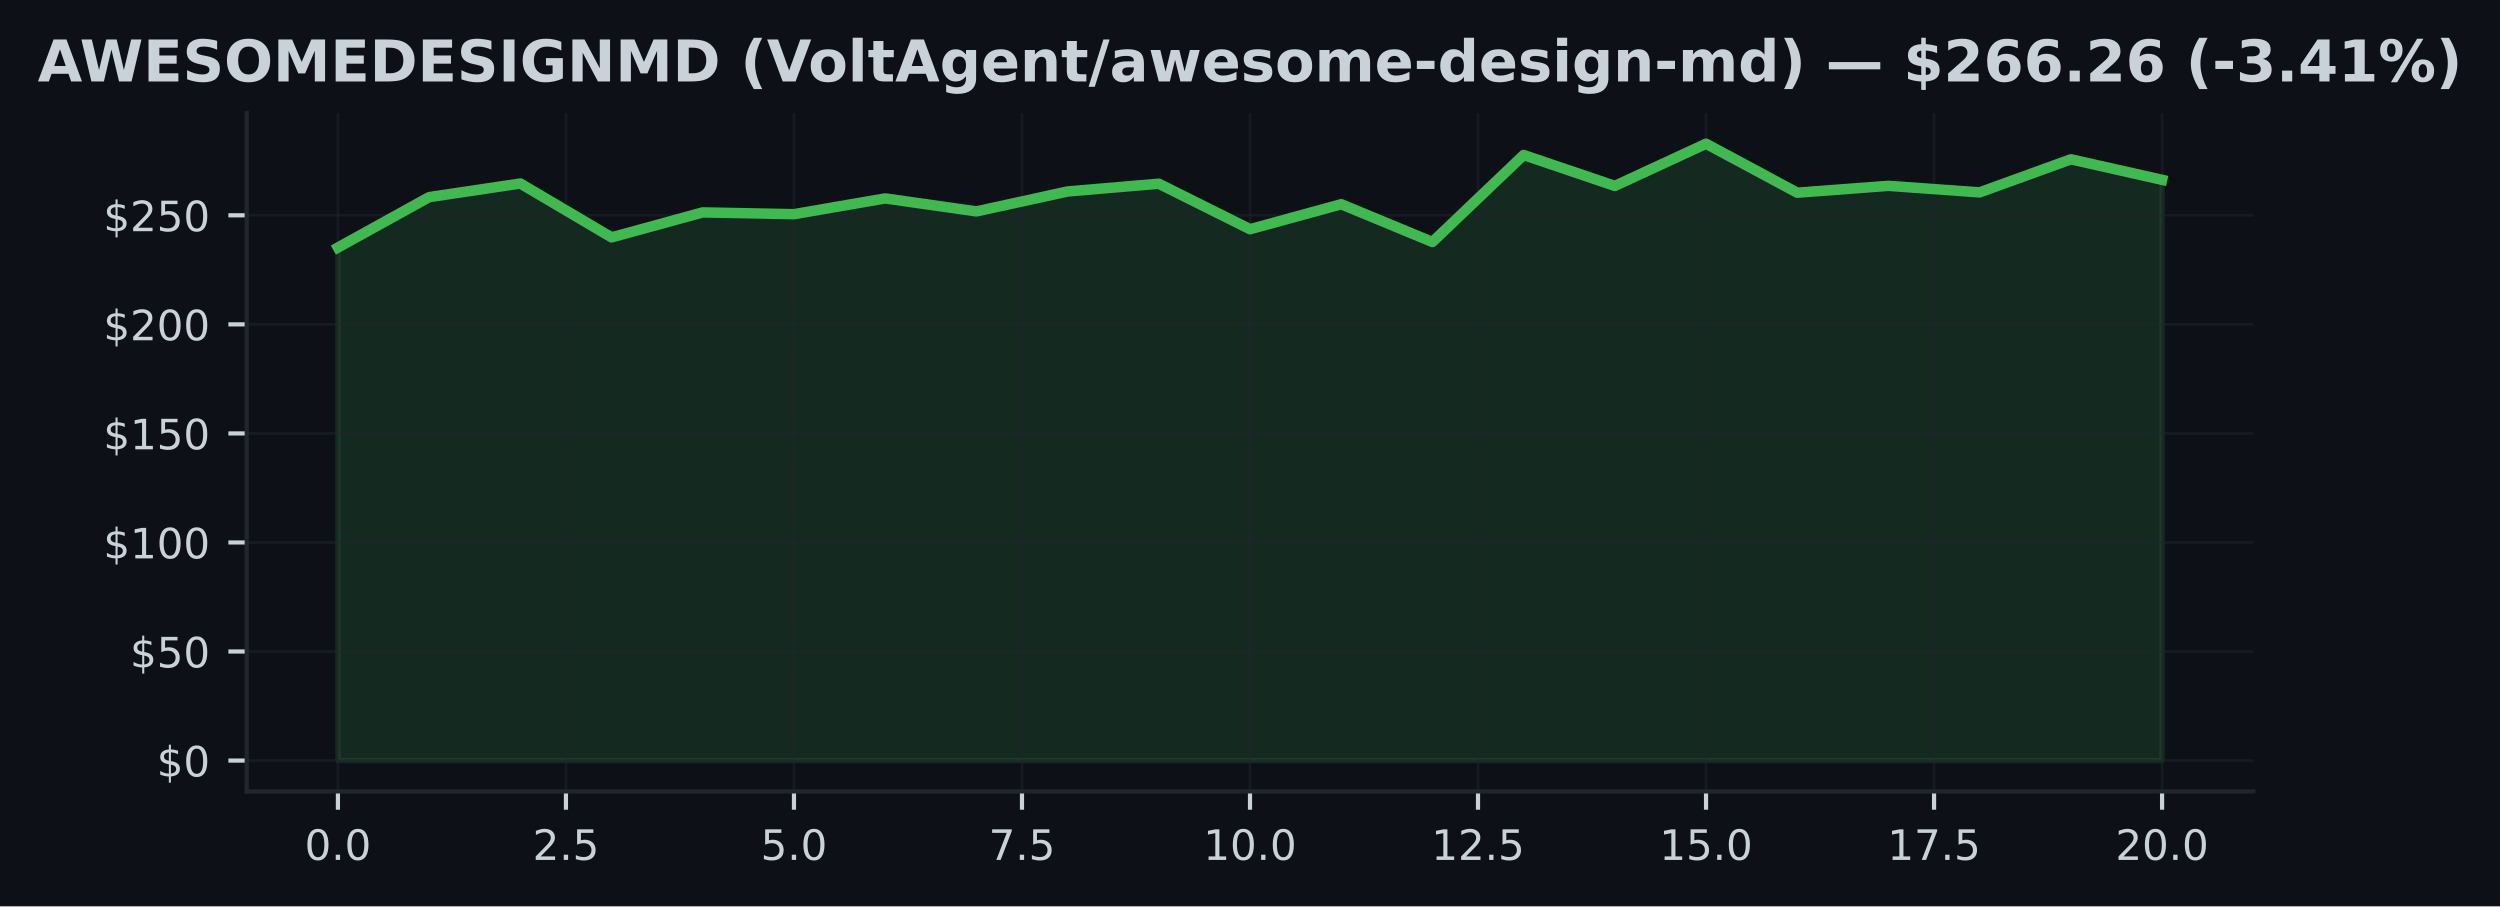
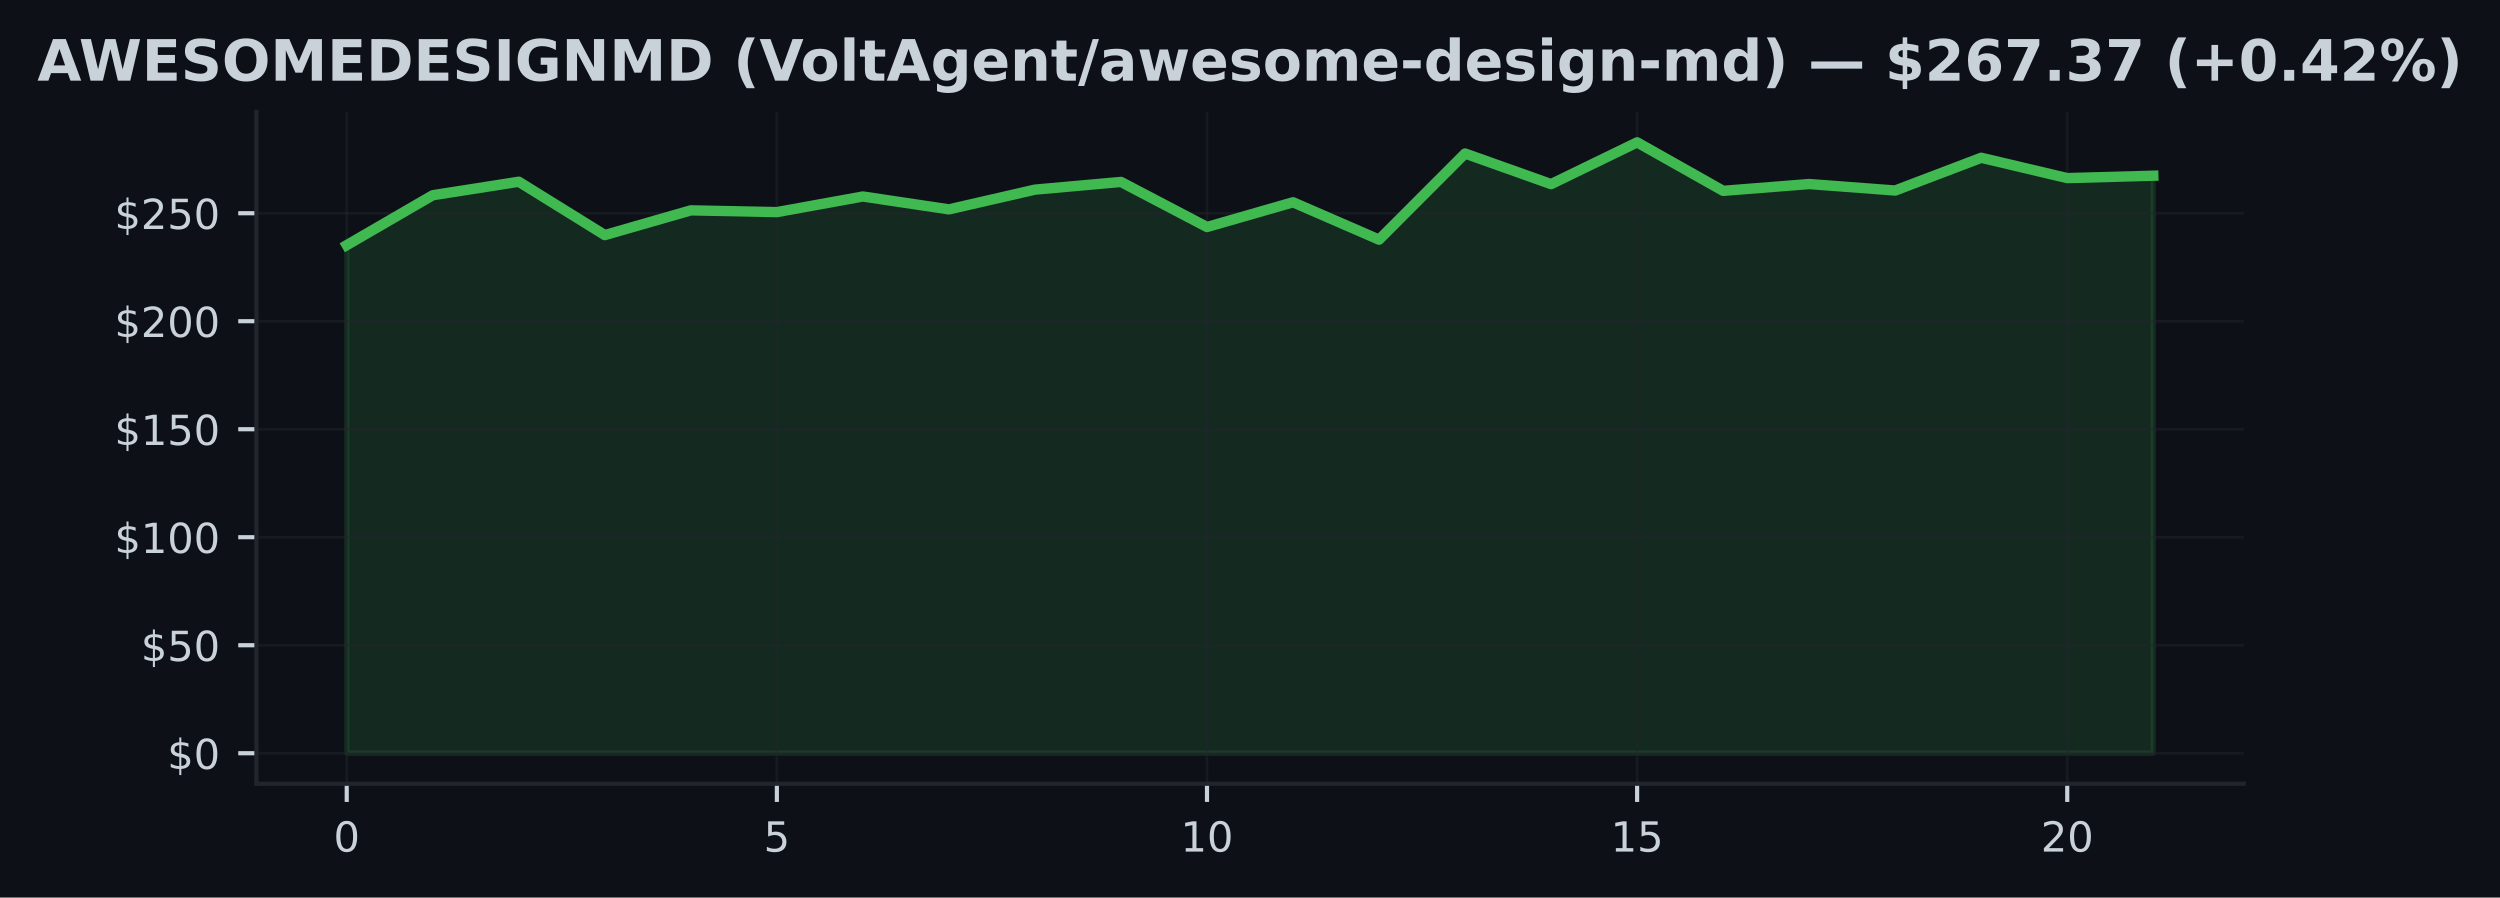
- <svg xmlns="http://www.w3.org/2000/svg" xmlns:xlink="http://www.w3.org/1999/xlink" width="477.371pt" height="173.061pt" viewBox="0 0 477.371 173.061" version="1.1">
+ <svg xmlns="http://www.w3.org/2000/svg" xmlns:xlink="http://www.w3.org/1999/xlink" width="482.024pt" height="173.061pt" viewBox="0 0 482.024 173.061" version="1.1">
  <defs>
    <style type="text/css">*{stroke-linejoin: round; stroke-linecap: butt}</style>
  </defs>
  <g id="figure_1">
    <g id="patch_1">
-       <path d="M 0 173.061  L 477.371 173.061  L 477.371 0  L 0 0  z " style="fill: #0d1117" />
+       <path d="M 0 173.061  L 482.024 173.061  L 482.024 0  L 0 0  z " style="fill: #0d1117" />
    </g>
    <g id="axes_1">
      <g id="patch_2">
-         <path d="M 47.111 151.118  L 430.261 151.118  L 430.261 21.558  L 47.111 21.558  z " style="fill: #0d1117" />
+         <path d="M 49.437 151.118  L 432.587 151.118  L 432.587 21.558  L 49.437 21.558  z " style="fill: #0d1117" />
      </g>
      <g id="FillBetweenPolyCollection_1">
        <defs>
-           <path id="mf5d3a042f9" d="M 64.526 -27.832  L 64.526 -125.794  L 81.942 -135.418  L 99.358 -138.021  L 116.774 -127.734  L 134.19 -132.503  L 151.606 -132.161  L 169.022 -135.173  L 186.438 -132.69  L 203.854 -136.497  L 221.27 -137.98  L 238.686 -129.292  L 256.101 -134.061  L 273.517 -126.851  L 290.933 -143.46  L 308.349 -137.559  L 325.765 -145.613  L 343.181 -136.264  L 360.597 -137.576  L 378.013 -136.326  L 395.429 -142.64  L 412.845 -138.721  L 412.845 -27.832  L 412.845 -27.832  L 395.429 -27.832  L 378.013 -27.832  L 360.597 -27.832  L 343.181 -27.832  L 325.765 -27.832  L 308.349 -27.832  L 290.933 -27.832  L 273.517 -27.832  L 256.101 -27.832  L 238.686 -27.832  L 221.27 -27.832  L 203.854 -27.832  L 186.438 -27.832  L 169.022 -27.832  L 151.606 -27.832  L 134.19 -27.832  L 116.774 -27.832  L 99.358 -27.832  L 81.942 -27.832  L 64.526 -27.832  z " style="stroke: #3fb950; stroke-opacity: 0.15" />
+           <path id="meee26fabc4" d="M 66.853 -27.832  L 66.853 -125.794  L 83.439 -135.418  L 100.026 -138.021  L 116.613 -127.734  L 133.199 -132.503  L 149.786 -132.161  L 166.372 -135.173  L 182.959 -132.69  L 199.545 -136.497  L 216.132 -137.98  L 232.719 -129.292  L 249.305 -134.061  L 265.892 -126.851  L 282.478 -143.46  L 299.065 -137.559  L 315.651 -145.613  L 332.238 -136.264  L 348.825 -137.576  L 365.411 -136.326  L 381.998 -142.64  L 398.584 -138.721  L 415.171 -139.183  L 415.171 -27.832  L 415.171 -27.832  L 398.584 -27.832  L 381.998 -27.832  L 365.411 -27.832  L 348.825 -27.832  L 332.238 -27.832  L 315.651 -27.832  L 299.065 -27.832  L 282.478 -27.832  L 265.892 -27.832  L 249.305 -27.832  L 232.719 -27.832  L 216.132 -27.832  L 199.545 -27.832  L 182.959 -27.832  L 166.372 -27.832  L 149.786 -27.832  L 133.199 -27.832  L 116.613 -27.832  L 100.026 -27.832  L 83.439 -27.832  L 66.853 -27.832  z " style="stroke: #3fb950; stroke-opacity: 0.15" />
        </defs>
-         <g clip-path="url(#pc7cb4de2a5)">
-           <use xlink:href="#mf5d3a042f9" x="0" y="173.061" style="fill: #3fb950; fill-opacity: 0.15; stroke: #3fb950; stroke-opacity: 0.15" />
+         <g clip-path="url(#p64a5468139)">
+           <use xlink:href="#meee26fabc4" x="0" y="173.061" style="fill: #3fb950; fill-opacity: 0.15; stroke: #3fb950; stroke-opacity: 0.15" />
        </g>
      </g>
      <g id="matplotlib.axis_1">
        <g id="xtick_1">
          <g id="line2d_1">
-             <path d="M 64.526 151.118  L 64.526 21.558  " clip-path="url(#pc7cb4de2a5)" style="fill: none; stroke: #21262d; stroke-opacity: 0.5; stroke-width: 0.5; stroke-linecap: square" />
+             <path d="M 66.853 151.118  L 66.853 21.558  " clip-path="url(#p64a5468139)" style="fill: none; stroke: #21262d; stroke-opacity: 0.5; stroke-width: 0.5; stroke-linecap: square" />
          </g>
          <g id="line2d_2">
            <defs>
-               <path id="mb593d43e29" d="M 0 0  L 0 3.5  " style="stroke: #c9d1d9; stroke-width: 0.8" />
+               <path id="mf700d83310" d="M 0 0  L 0 3.5  " style="stroke: #c9d1d9; stroke-width: 0.8" />
            </defs>
            <g>
-               <use xlink:href="#mb593d43e29" x="64.526" y="151.118" style="fill: #c9d1d9; stroke: #c9d1d9; stroke-width: 0.8" />
+               <use xlink:href="#mf700d83310" x="66.853" y="151.118" style="fill: #c9d1d9; stroke: #c9d1d9; stroke-width: 0.8" />
            </g>
          </g>
          <g id="text_1">
-             <g style="fill: #c9d1d9" transform="translate(58.16521 164.197) scale(0.08 -0.08)">
+             <g style="fill: #c9d1d9" transform="translate(64.30778 164.197) scale(0.08 -0.08)">
              <defs>
                <path id="DejaVuSans-30" d="M 2034 4250  Q 1547 4250 1301 3770  Q 1056 3291 1056 2328  Q 1056 1369 1301 889  Q 1547 409 2034 409  Q 2525 409 2770 889  Q 3016 1369 3016 2328  Q 3016 3291 2770 3770  Q 2525 4250 2034 4250  z M 2034 4750  Q 2819 4750 3233 4129  Q 3647 3509 3647 2328  Q 3647 1150 3233 529  Q 2819 -91 2034 -91  Q 1250 -91 836 529  Q 422 1150 422 2328  Q 422 3509 836 4129  Q 1250 4750 2034 4750  z " transform="scale(0.015625)" />
-                 <path id="DejaVuSans-2e" d="M 684 794  L 1344 794  L 1344 0  L 684 0  L 684 794  z " transform="scale(0.015625)" />
              </defs>
              <use xlink:href="#DejaVuSans-30" />
-               <use xlink:href="#DejaVuSans-2e" transform="translate(63.62305 0)" />
-               <use xlink:href="#DejaVuSans-30" transform="translate(95.41016 0)" />
            </g>
          </g>
        </g>
        <g id="xtick_2">
          <g id="line2d_3">
-             <path d="M 108.066 151.118  L 108.066 21.558  " clip-path="url(#pc7cb4de2a5)" style="fill: none; stroke: #21262d; stroke-opacity: 0.5; stroke-width: 0.5; stroke-linecap: square" />
+             <path d="M 149.786 151.118  L 149.786 21.558  " clip-path="url(#p64a5468139)" style="fill: none; stroke: #21262d; stroke-opacity: 0.5; stroke-width: 0.5; stroke-linecap: square" />
          </g>
          <g id="line2d_4">
            <g>
-               <use xlink:href="#mb593d43e29" x="108.066" y="151.118" style="fill: #c9d1d9; stroke: #c9d1d9; stroke-width: 0.8" />
+               <use xlink:href="#mf700d83310" x="149.786" y="151.118" style="fill: #c9d1d9; stroke: #c9d1d9; stroke-width: 0.8" />
            </g>
          </g>
          <g id="text_2">
-             <g style="fill: #c9d1d9" transform="translate(101.705 164.197) scale(0.08 -0.08)">
-               <defs>
-                 <path id="DejaVuSans-32" d="M 1228 531  L 3431 531  L 3431 0  L 469 0  L 469 531  Q 828 903 1448 1529  Q 2069 2156 2228 2338  Q 2531 2678 2651 2914  Q 2772 3150 2772 3378  Q 2772 3750 2511 3984  Q 2250 4219 1831 4219  Q 1534 4219 1204 4116  Q 875 4013 500 3803  L 500 4441  Q 881 4594 1212 4672  Q 1544 4750 1819 4750  Q 2544 4750 2975 4387  Q 3406 4025 3406 3419  Q 3406 3131 3298 2873  Q 3191 2616 2906 2266  Q 2828 2175 2409 1742  Q 1991 1309 1228 531  z " transform="scale(0.015625)" />
+             <g style="fill: #c9d1d9" transform="translate(147.2407 164.197) scale(0.08 -0.08)">
+               <defs>
                <path id="DejaVuSans-35" d="M 691 4666  L 3169 4666  L 3169 4134  L 1269 4134  L 1269 2991  Q 1406 3038 1543 3061  Q 1681 3084 1819 3084  Q 2600 3084 3056 2656  Q 3513 2228 3513 1497  Q 3513 744 3044 326  Q 2575 -91 1722 -91  Q 1428 -91 1123 -41  Q 819 9 494 109  L 494 744  Q 775 591 1075 516  Q 1375 441 1709 441  Q 2250 441 2565 725  Q 2881 1009 2881 1497  Q 2881 1984 2565 2268  Q 2250 2553 1709 2553  Q 1456 2553 1204 2497  Q 953 2441 691 2322  L 691 4666  z " transform="scale(0.015625)" />
              </defs>
-               <use xlink:href="#DejaVuSans-32" />
-               <use xlink:href="#DejaVuSans-2e" transform="translate(63.62305 0)" />
-               <use xlink:href="#DejaVuSans-35" transform="translate(95.41016 0)" />
+               <use xlink:href="#DejaVuSans-35" />
            </g>
          </g>
        </g>
        <g id="xtick_3">
          <g id="line2d_5">
-             <path d="M 151.606 151.118  L 151.606 21.558  " clip-path="url(#pc7cb4de2a5)" style="fill: none; stroke: #21262d; stroke-opacity: 0.5; stroke-width: 0.5; stroke-linecap: square" />
+             <path d="M 232.719 151.118  L 232.719 21.558  " clip-path="url(#p64a5468139)" style="fill: none; stroke: #21262d; stroke-opacity: 0.5; stroke-width: 0.5; stroke-linecap: square" />
          </g>
          <g id="line2d_6">
            <g>
-               <use xlink:href="#mb593d43e29" x="151.606" y="151.118" style="fill: #c9d1d9; stroke: #c9d1d9; stroke-width: 0.8" />
+               <use xlink:href="#mf700d83310" x="232.719" y="151.118" style="fill: #c9d1d9; stroke: #c9d1d9; stroke-width: 0.8" />
            </g>
          </g>
          <g id="text_3">
-             <g style="fill: #c9d1d9" transform="translate(145.2448 164.197) scale(0.08 -0.08)">
-               <use xlink:href="#DejaVuSans-35" />
-               <use xlink:href="#DejaVuSans-2e" transform="translate(63.62305 0)" />
-               <use xlink:href="#DejaVuSans-30" transform="translate(95.41016 0)" />
+             <g style="fill: #c9d1d9" transform="translate(227.6286 164.197) scale(0.08 -0.08)">
+               <defs>
+                 <path id="DejaVuSans-31" d="M 794 531  L 1825 531  L 1825 4091  L 703 3866  L 703 4441  L 1819 4666  L 2450 4666  L 2450 531  L 3481 531  L 3481 0  L 794 0  L 794 531  z " transform="scale(0.015625)" />
+               </defs>
+               <use xlink:href="#DejaVuSans-31" />
+               <use xlink:href="#DejaVuSans-30" transform="translate(63.62305 0)" />
            </g>
          </g>
        </g>
        <g id="xtick_4">
          <g id="line2d_7">
-             <path d="M 195.146 151.118  L 195.146 21.558  " clip-path="url(#pc7cb4de2a5)" style="fill: none; stroke: #21262d; stroke-opacity: 0.5; stroke-width: 0.5; stroke-linecap: square" />
+             <path d="M 315.651 151.118  L 315.651 21.558  " clip-path="url(#p64a5468139)" style="fill: none; stroke: #21262d; stroke-opacity: 0.5; stroke-width: 0.5; stroke-linecap: square" />
          </g>
          <g id="line2d_8">
            <g>
-               <use xlink:href="#mb593d43e29" x="195.146" y="151.118" style="fill: #c9d1d9; stroke: #c9d1d9; stroke-width: 0.8" />
+               <use xlink:href="#mf700d83310" x="315.651" y="151.118" style="fill: #c9d1d9; stroke: #c9d1d9; stroke-width: 0.8" />
            </g>
          </g>
          <g id="text_4">
-             <g style="fill: #c9d1d9" transform="translate(188.7845 164.197) scale(0.08 -0.08)">
-               <defs>
-                 <path id="DejaVuSans-37" d="M 525 4666  L 3525 4666  L 3525 4397  L 1831 0  L 1172 0  L 2766 4134  L 525 4134  L 525 4666  z " transform="scale(0.015625)" />
-               </defs>
-               <use xlink:href="#DejaVuSans-37" />
-               <use xlink:href="#DejaVuSans-2e" transform="translate(63.62305 0)" />
-               <use xlink:href="#DejaVuSans-35" transform="translate(95.41016 0)" />
+             <g style="fill: #c9d1d9" transform="translate(310.5615 164.197) scale(0.08 -0.08)">
+               <use xlink:href="#DejaVuSans-31" />
+               <use xlink:href="#DejaVuSans-35" transform="translate(63.62305 0)" />
            </g>
          </g>
        </g>
        <g id="xtick_5">
          <g id="line2d_9">
-             <path d="M 238.686 151.118  L 238.686 21.558  " clip-path="url(#pc7cb4de2a5)" style="fill: none; stroke: #21262d; stroke-opacity: 0.5; stroke-width: 0.5; stroke-linecap: square" />
+             <path d="M 398.584 151.118  L 398.584 21.558  " clip-path="url(#p64a5468139)" style="fill: none; stroke: #21262d; stroke-opacity: 0.5; stroke-width: 0.5; stroke-linecap: square" />
          </g>
          <g id="line2d_10">
            <g>
-               <use xlink:href="#mb593d43e29" x="238.686" y="151.118" style="fill: #c9d1d9; stroke: #c9d1d9; stroke-width: 0.8" />
+               <use xlink:href="#mf700d83310" x="398.584" y="151.118" style="fill: #c9d1d9; stroke: #c9d1d9; stroke-width: 0.8" />
            </g>
          </g>
          <g id="text_5">
-             <g style="fill: #c9d1d9" transform="translate(229.7793 164.197) scale(0.08 -0.08)">
-               <defs>
-                 <path id="DejaVuSans-31" d="M 794 531  L 1825 531  L 1825 4091  L 703 3866  L 703 4441  L 1819 4666  L 2450 4666  L 2450 531  L 3481 531  L 3481 0  L 794 0  L 794 531  z " transform="scale(0.015625)" />
-               </defs>
-               <use xlink:href="#DejaVuSans-31" />
-               <use xlink:href="#DejaVuSans-30" transform="translate(63.62305 0)" />
-               <use xlink:href="#DejaVuSans-2e" transform="translate(127.2461 0)" />
-               <use xlink:href="#DejaVuSans-30" transform="translate(159.0332 0)" />
-             </g>
-           </g>
-         </g>
-         <g id="xtick_6">
-           <g id="line2d_11">
-             <path d="M 282.225 151.118  L 282.225 21.558  " clip-path="url(#pc7cb4de2a5)" style="fill: none; stroke: #21262d; stroke-opacity: 0.5; stroke-width: 0.5; stroke-linecap: square" />
-           </g>
-           <g id="line2d_12">
-             <g>
-               <use xlink:href="#mb593d43e29" x="282.225" y="151.118" style="fill: #c9d1d9; stroke: #c9d1d9; stroke-width: 0.8" />
-             </g>
-           </g>
-           <g id="text_6">
-             <g style="fill: #c9d1d9" transform="translate(273.3191 164.197) scale(0.08 -0.08)">
-               <use xlink:href="#DejaVuSans-31" />
-               <use xlink:href="#DejaVuSans-32" transform="translate(63.62305 0)" />
-               <use xlink:href="#DejaVuSans-2e" transform="translate(127.2461 0)" />
-               <use xlink:href="#DejaVuSans-35" transform="translate(159.0332 0)" />
-             </g>
-           </g>
-         </g>
-         <g id="xtick_7">
-           <g id="line2d_13">
-             <path d="M 325.765 151.118  L 325.765 21.558  " clip-path="url(#pc7cb4de2a5)" style="fill: none; stroke: #21262d; stroke-opacity: 0.5; stroke-width: 0.5; stroke-linecap: square" />
-           </g>
-           <g id="line2d_14">
-             <g>
-               <use xlink:href="#mb593d43e29" x="325.765" y="151.118" style="fill: #c9d1d9; stroke: #c9d1d9; stroke-width: 0.8" />
-             </g>
-           </g>
-           <g id="text_7">
-             <g style="fill: #c9d1d9" transform="translate(316.8588 164.197) scale(0.08 -0.08)">
-               <use xlink:href="#DejaVuSans-31" />
-               <use xlink:href="#DejaVuSans-35" transform="translate(63.62305 0)" />
-               <use xlink:href="#DejaVuSans-2e" transform="translate(127.2461 0)" />
-               <use xlink:href="#DejaVuSans-30" transform="translate(159.0332 0)" />
-             </g>
-           </g>
-         </g>
-         <g id="xtick_8">
-           <g id="line2d_15">
-             <path d="M 369.305 151.118  L 369.305 21.558  " clip-path="url(#pc7cb4de2a5)" style="fill: none; stroke: #21262d; stroke-opacity: 0.5; stroke-width: 0.5; stroke-linecap: square" />
-           </g>
-           <g id="line2d_16">
-             <g>
-               <use xlink:href="#mb593d43e29" x="369.305" y="151.118" style="fill: #c9d1d9; stroke: #c9d1d9; stroke-width: 0.8" />
-             </g>
-           </g>
-           <g id="text_8">
-             <g style="fill: #c9d1d9" transform="translate(360.3986 164.197) scale(0.08 -0.08)">
-               <use xlink:href="#DejaVuSans-31" />
-               <use xlink:href="#DejaVuSans-37" transform="translate(63.62305 0)" />
-               <use xlink:href="#DejaVuSans-2e" transform="translate(127.2461 0)" />
-               <use xlink:href="#DejaVuSans-35" transform="translate(159.0332 0)" />
-             </g>
-           </g>
-         </g>
-         <g id="xtick_9">
-           <g id="line2d_17">
-             <path d="M 412.845 151.118  L 412.845 21.558  " clip-path="url(#pc7cb4de2a5)" style="fill: none; stroke: #21262d; stroke-opacity: 0.5; stroke-width: 0.5; stroke-linecap: square" />
-           </g>
-           <g id="line2d_18">
-             <g>
-               <use xlink:href="#mb593d43e29" x="412.845" y="151.118" style="fill: #c9d1d9; stroke: #c9d1d9; stroke-width: 0.8" />
-             </g>
-           </g>
-           <g id="text_9">
-             <g style="fill: #c9d1d9" transform="translate(403.9384 164.197) scale(0.08 -0.08)">
+             <g style="fill: #c9d1d9" transform="translate(393.4944 164.197) scale(0.08 -0.08)">
+               <defs>
+                 <path id="DejaVuSans-32" d="M 1228 531  L 3431 531  L 3431 0  L 469 0  L 469 531  Q 828 903 1448 1529  Q 2069 2156 2228 2338  Q 2531 2678 2651 2914  Q 2772 3150 2772 3378  Q 2772 3750 2511 3984  Q 2250 4219 1831 4219  Q 1534 4219 1204 4116  Q 875 4013 500 3803  L 500 4441  Q 881 4594 1212 4672  Q 1544 4750 1819 4750  Q 2544 4750 2975 4387  Q 3406 4025 3406 3419  Q 3406 3131 3298 2873  Q 3191 2616 2906 2266  Q 2828 2175 2409 1742  Q 1991 1309 1228 531  z " transform="scale(0.015625)" />
+               </defs>
              <use xlink:href="#DejaVuSans-32" />
              <use xlink:href="#DejaVuSans-30" transform="translate(63.62305 0)" />
-               <use xlink:href="#DejaVuSans-2e" transform="translate(127.2461 0)" />
-               <use xlink:href="#DejaVuSans-30" transform="translate(159.0332 0)" />
            </g>
          </g>
        </g>
      </g>
      <g id="matplotlib.axis_2">
        <g id="ytick_1">
-           <g id="line2d_19">
-             <path d="M 47.111 145.229  L 430.261 145.229  " clip-path="url(#pc7cb4de2a5)" style="fill: none; stroke: #21262d; stroke-opacity: 0.5; stroke-width: 0.5; stroke-linecap: square" />
-           </g>
-           <g id="line2d_20">
+           <g id="line2d_11">
+             <path d="M 49.437 145.229  L 432.587 145.229  " clip-path="url(#p64a5468139)" style="fill: none; stroke: #21262d; stroke-opacity: 0.5; stroke-width: 0.5; stroke-linecap: square" />
+           </g>
+           <g id="line2d_12">
            <defs>
-               <path id="m7b9d6ee467" d="M 0 0  L -3.5 0  " style="stroke: #c9d1d9; stroke-width: 0.8" />
+               <path id="m7a727d6a52" d="M 0 0  L -3.5 0  " style="stroke: #c9d1d9; stroke-width: 0.8" />
            </defs>
            <g>
-               <use xlink:href="#m7b9d6ee467" x="47.111" y="145.229" style="fill: #c9d1d9; stroke: #c9d1d9; stroke-width: 0.8" />
-             </g>
-           </g>
-           <g id="text_10">
-             <g style="fill: #c9d1d9" transform="translate(29.93055 148.2686) scale(0.08 -0.08)">
+               <use xlink:href="#m7a727d6a52" x="49.437" y="145.229" style="fill: #c9d1d9; stroke: #c9d1d9; stroke-width: 0.8" />
+             </g>
+           </g>
+           <g id="text_6">
+             <g style="fill: #c9d1d9" transform="translate(32.25688 148.2686) scale(0.08 -0.08)">
              <defs>
                <path id="DejaVuSans-24" d="M 2163 -941  L 1850 -941  L 1847 0  Q 1519 6 1191 76  Q 863 147 531 288  L 531 850  Q 850 650 1176 548  Q 1503 447 1850 444  L 1850 1869  Q 1159 1981 845 2250  Q 531 2519 531 2988  Q 531 3497 872 3790  Q 1213 4084 1850 4128  L 1850 4863  L 2163 4863  L 2163 4138  Q 2453 4125 2725 4076  Q 2997 4028 3256 3944  L 3256 3397  Q 2997 3528 2723 3600  Q 2450 3672 2163 3684  L 2163 2350  Q 2872 2241 3206 1959  Q 3541 1678 3541 1191  Q 3541 663 3186 358  Q 2831 53 2163 6  L 2163 -941  z M 1850 2406  L 1850 3688  Q 1488 3647 1297 3481  Q 1106 3316 1106 3041  Q 1106 2772 1282 2622  Q 1459 2472 1850 2406  z M 2163 1806  L 2163 453  Q 2559 506 2761 678  Q 2963 850 2963 1131  Q 2963 1406 2770 1568  Q 2578 1731 2163 1806  z " transform="scale(0.015625)" />
              </defs>
              <use xlink:href="#DejaVuSans-24" />
              <use xlink:href="#DejaVuSans-30" transform="translate(63.62305 0)" />
            </g>
          </g>
        </g>
        <g id="ytick_2">
-           <g id="line2d_21">
-             <path d="M 47.111 124.406  L 430.261 124.406  " clip-path="url(#pc7cb4de2a5)" style="fill: none; stroke: #21262d; stroke-opacity: 0.5; stroke-width: 0.5; stroke-linecap: square" />
-           </g>
-           <g id="line2d_22">
-             <g>
-               <use xlink:href="#m7b9d6ee467" x="47.111" y="124.406" style="fill: #c9d1d9; stroke: #c9d1d9; stroke-width: 0.8" />
-             </g>
-           </g>
-           <g id="text_11">
-             <g style="fill: #c9d1d9" transform="translate(24.84055 127.4451) scale(0.08 -0.08)">
+           <g id="line2d_13">
+             <path d="M 49.437 124.406  L 432.587 124.406  " clip-path="url(#p64a5468139)" style="fill: none; stroke: #21262d; stroke-opacity: 0.5; stroke-width: 0.5; stroke-linecap: square" />
+           </g>
+           <g id="line2d_14">
+             <g>
+               <use xlink:href="#m7a727d6a52" x="49.437" y="124.406" style="fill: #c9d1d9; stroke: #c9d1d9; stroke-width: 0.8" />
+             </g>
+           </g>
+           <g id="text_7">
+             <g style="fill: #c9d1d9" transform="translate(27.16688 127.4451) scale(0.08 -0.08)">
              <use xlink:href="#DejaVuSans-24" />
              <use xlink:href="#DejaVuSans-35" transform="translate(63.62305 0)" />
              <use xlink:href="#DejaVuSans-30" transform="translate(127.2461 0)" />
            </g>
          </g>
        </g>
        <g id="ytick_3">
-           <g id="line2d_23">
-             <path d="M 47.111 103.582  L 430.261 103.582  " clip-path="url(#pc7cb4de2a5)" style="fill: none; stroke: #21262d; stroke-opacity: 0.5; stroke-width: 0.5; stroke-linecap: square" />
-           </g>
-           <g id="line2d_24">
-             <g>
-               <use xlink:href="#m7b9d6ee467" x="47.111" y="103.582" style="fill: #c9d1d9; stroke: #c9d1d9; stroke-width: 0.8" />
-             </g>
-           </g>
-           <g id="text_12">
-             <g style="fill: #c9d1d9" transform="translate(19.75055 106.6216) scale(0.08 -0.08)">
+           <g id="line2d_15">
+             <path d="M 49.437 103.582  L 432.587 103.582  " clip-path="url(#p64a5468139)" style="fill: none; stroke: #21262d; stroke-opacity: 0.5; stroke-width: 0.5; stroke-linecap: square" />
+           </g>
+           <g id="line2d_16">
+             <g>
+               <use xlink:href="#m7a727d6a52" x="49.437" y="103.582" style="fill: #c9d1d9; stroke: #c9d1d9; stroke-width: 0.8" />
+             </g>
+           </g>
+           <g id="text_8">
+             <g style="fill: #c9d1d9" transform="translate(22.07688 106.6216) scale(0.08 -0.08)">
              <use xlink:href="#DejaVuSans-24" />
              <use xlink:href="#DejaVuSans-31" transform="translate(63.62305 0)" />
              <use xlink:href="#DejaVuSans-30" transform="translate(127.2461 0)" />
              <use xlink:href="#DejaVuSans-30" transform="translate(190.8691 0)" />
            </g>
          </g>
        </g>
        <g id="ytick_4">
-           <g id="line2d_25">
-             <path d="M 47.111 82.759  L 430.261 82.759  " clip-path="url(#pc7cb4de2a5)" style="fill: none; stroke: #21262d; stroke-opacity: 0.5; stroke-width: 0.5; stroke-linecap: square" />
-           </g>
-           <g id="line2d_26">
-             <g>
-               <use xlink:href="#m7b9d6ee467" x="47.111" y="82.759" style="fill: #c9d1d9; stroke: #c9d1d9; stroke-width: 0.8" />
-             </g>
-           </g>
-           <g id="text_13">
-             <g style="fill: #c9d1d9" transform="translate(19.75055 85.7981) scale(0.08 -0.08)">
+           <g id="line2d_17">
+             <path d="M 49.437 82.759  L 432.587 82.759  " clip-path="url(#p64a5468139)" style="fill: none; stroke: #21262d; stroke-opacity: 0.5; stroke-width: 0.5; stroke-linecap: square" />
+           </g>
+           <g id="line2d_18">
+             <g>
+               <use xlink:href="#m7a727d6a52" x="49.437" y="82.759" style="fill: #c9d1d9; stroke: #c9d1d9; stroke-width: 0.8" />
+             </g>
+           </g>
+           <g id="text_9">
+             <g style="fill: #c9d1d9" transform="translate(22.07688 85.7981) scale(0.08 -0.08)">
              <use xlink:href="#DejaVuSans-24" />
              <use xlink:href="#DejaVuSans-31" transform="translate(63.62305 0)" />
              <use xlink:href="#DejaVuSans-35" transform="translate(127.2461 0)" />
              <use xlink:href="#DejaVuSans-30" transform="translate(190.8691 0)" />
            </g>
          </g>
        </g>
        <g id="ytick_5">
-           <g id="line2d_27">
-             <path d="M 47.111 61.935  L 430.261 61.935  " clip-path="url(#pc7cb4de2a5)" style="fill: none; stroke: #21262d; stroke-opacity: 0.5; stroke-width: 0.5; stroke-linecap: square" />
-           </g>
-           <g id="line2d_28">
-             <g>
-               <use xlink:href="#m7b9d6ee467" x="47.111" y="61.935" style="fill: #c9d1d9; stroke: #c9d1d9; stroke-width: 0.8" />
-             </g>
-           </g>
-           <g id="text_14">
-             <g style="fill: #c9d1d9" transform="translate(19.75055 64.97461) scale(0.08 -0.08)">
+           <g id="line2d_19">
+             <path d="M 49.437 61.935  L 432.587 61.935  " clip-path="url(#p64a5468139)" style="fill: none; stroke: #21262d; stroke-opacity: 0.5; stroke-width: 0.5; stroke-linecap: square" />
+           </g>
+           <g id="line2d_20">
+             <g>
+               <use xlink:href="#m7a727d6a52" x="49.437" y="61.935" style="fill: #c9d1d9; stroke: #c9d1d9; stroke-width: 0.8" />
+             </g>
+           </g>
+           <g id="text_10">
+             <g style="fill: #c9d1d9" transform="translate(22.07688 64.97461) scale(0.08 -0.08)">
              <use xlink:href="#DejaVuSans-24" />
              <use xlink:href="#DejaVuSans-32" transform="translate(63.62305 0)" />
              <use xlink:href="#DejaVuSans-30" transform="translate(127.2461 0)" />
              <use xlink:href="#DejaVuSans-30" transform="translate(190.8691 0)" />
            </g>
          </g>
        </g>
        <g id="ytick_6">
-           <g id="line2d_29">
-             <path d="M 47.111 41.112  L 430.261 41.112  " clip-path="url(#pc7cb4de2a5)" style="fill: none; stroke: #21262d; stroke-opacity: 0.5; stroke-width: 0.5; stroke-linecap: square" />
-           </g>
-           <g id="line2d_30">
-             <g>
-               <use xlink:href="#m7b9d6ee467" x="47.111" y="41.112" style="fill: #c9d1d9; stroke: #c9d1d9; stroke-width: 0.8" />
-             </g>
-           </g>
-           <g id="text_15">
-             <g style="fill: #c9d1d9" transform="translate(19.75055 44.15112) scale(0.08 -0.08)">
+           <g id="line2d_21">
+             <path d="M 49.437 41.112  L 432.587 41.112  " clip-path="url(#p64a5468139)" style="fill: none; stroke: #21262d; stroke-opacity: 0.5; stroke-width: 0.5; stroke-linecap: square" />
+           </g>
+           <g id="line2d_22">
+             <g>
+               <use xlink:href="#m7a727d6a52" x="49.437" y="41.112" style="fill: #c9d1d9; stroke: #c9d1d9; stroke-width: 0.8" />
+             </g>
+           </g>
+           <g id="text_11">
+             <g style="fill: #c9d1d9" transform="translate(22.07688 44.15112) scale(0.08 -0.08)">
              <use xlink:href="#DejaVuSans-24" />
              <use xlink:href="#DejaVuSans-32" transform="translate(63.62305 0)" />
              <use xlink:href="#DejaVuSans-35" transform="translate(127.2461 0)" />
              <use xlink:href="#DejaVuSans-30" transform="translate(190.8691 0)" />
            </g>
          </g>
        </g>
      </g>
-       <g id="line2d_31">
-         <path d="M 64.526 47.267  L 81.942 37.643  L 99.358 35.04  L 116.774 45.326  L 134.19 40.558  L 151.606 40.899  L 169.022 37.888  L 186.438 40.37  L 203.854 36.564  L 221.27 35.081  L 238.686 43.769  L 256.101 39  L 273.517 46.209  L 290.933 29.601  L 308.349 35.502  L 325.765 27.447  L 343.181 36.797  L 360.597 35.485  L 378.013 36.735  L 395.429 30.421  L 412.845 34.34  " clip-path="url(#pc7cb4de2a5)" style="fill: none; stroke: #3fb950; stroke-width: 2; stroke-linecap: square" />
+       <g id="line2d_23">
+         <path d="M 66.853 47.267  L 83.439 37.643  L 100.026 35.04  L 116.613 45.326  L 133.199 40.558  L 149.786 40.899  L 166.372 37.888  L 182.959 40.37  L 199.545 36.564  L 216.132 35.081  L 232.719 43.769  L 249.305 39  L 265.892 46.209  L 282.478 29.601  L 299.065 35.502  L 315.651 27.447  L 332.238 36.797  L 348.825 35.485  L 365.411 36.735  L 381.998 30.421  L 398.584 34.34  L 415.171 33.878  " clip-path="url(#p64a5468139)" style="fill: none; stroke: #3fb950; stroke-width: 2; stroke-linecap: square" />
      </g>
      <g id="patch_3">
-         <path d="M 47.111 151.118  L 47.111 21.558  " style="fill: none; stroke: #21262d; stroke-width: 0.8; stroke-linejoin: miter; stroke-linecap: square" />
+         <path d="M 49.437 151.118  L 49.437 21.558  " style="fill: none; stroke: #21262d; stroke-width: 0.8; stroke-linejoin: miter; stroke-linecap: square" />
      </g>
      <g id="patch_4">
-         <path d="M 47.111 151.118  L 430.261 151.118  " style="fill: none; stroke: #21262d; stroke-width: 0.8; stroke-linejoin: miter; stroke-linecap: square" />
-       </g>
-       <g id="text_16">
+         <path d="M 49.437 151.118  L 432.587 151.118  " style="fill: none; stroke: #21262d; stroke-width: 0.8; stroke-linejoin: miter; stroke-linecap: square" />
+       </g>
+       <g id="text_12">
        <g style="fill: #c9d1d9" transform="translate(7.2 15.55828) scale(0.11 -0.11)">
          <defs>
            <path id="DejaVuSans-Bold-41" d="M 3419 850  L 1538 850  L 1241 0  L 31 0  L 1759 4666  L 3194 4666  L 4922 0  L 3713 0  L 3419 850  z M 1838 1716  L 3116 1716  L 2478 3572  L 1838 1716  z " transform="scale(0.015625)" />
            <path id="DejaVuSans-Bold-57" d="M 191 4666  L 1344 4666  L 2150 1275  L 2950 4666  L 4109 4666  L 4909 1275  L 5716 4666  L 6859 4666  L 5759 0  L 4372 0  L 3525 3547  L 2688 0  L 1300 0  L 191 4666  z " transform="scale(0.015625)" />
            <path id="DejaVuSans-Bold-45" d="M 588 4666  L 3834 4666  L 3834 3756  L 1791 3756  L 1791 2888  L 3713 2888  L 3713 1978  L 1791 1978  L 1791 909  L 3903 909  L 3903 0  L 588 0  L 588 4666  z " transform="scale(0.015625)" />
            <path id="DejaVuSans-Bold-53" d="M 3834 4519  L 3834 3531  Q 3450 3703 3084 3790  Q 2719 3878 2394 3878  Q 1963 3878 1756 3759  Q 1550 3641 1550 3391  Q 1550 3203 1689 3098  Q 1828 2994 2194 2919  L 2706 2816  Q 3484 2659 3812 2340  Q 4141 2022 4141 1434  Q 4141 663 3683 286  Q 3225 -91 2284 -91  Q 1841 -91 1394 -6  Q 947 78 500 244  L 500 1259  Q 947 1022 1364 901  Q 1781 781 2169 781  Q 2563 781 2772 912  Q 2981 1044 2981 1288  Q 2981 1506 2839 1625  Q 2697 1744 2272 1838  L 1806 1941  Q 1106 2091 782 2419  Q 459 2747 459 3303  Q 459 4000 909 4375  Q 1359 4750 2203 4750  Q 2588 4750 2994 4692  Q 3400 4634 3834 4519  z " transform="scale(0.015625)" />
            <path id="DejaVuSans-Bold-4f" d="M 2719 3878  Q 2169 3878 1866 3472  Q 1563 3066 1563 2328  Q 1563 1594 1866 1187  Q 2169 781 2719 781  Q 3272 781 3575 1187  Q 3878 1594 3878 2328  Q 3878 3066 3575 3472  Q 3272 3878 2719 3878  z M 2719 4750  Q 3844 4750 4481 4106  Q 5119 3463 5119 2328  Q 5119 1197 4481 553  Q 3844 -91 2719 -91  Q 1597 -91 958 553  Q 319 1197 319 2328  Q 319 3463 958 4106  Q 1597 4750 2719 4750  z " transform="scale(0.015625)" />
            <path id="DejaVuSans-Bold-4d" d="M 588 4666  L 2119 4666  L 3181 2169  L 4250 4666  L 5778 4666  L 5778 0  L 4641 0  L 4641 3413  L 3566 897  L 2803 897  L 1728 3413  L 1728 0  L 588 0  L 588 4666  z " transform="scale(0.015625)" />
            <path id="DejaVuSans-Bold-44" d="M 1791 3756  L 1791 909  L 2222 909  Q 2959 909 3348 1275  Q 3738 1641 3738 2338  Q 3738 3031 3350 3393  Q 2963 3756 2222 3756  L 1791 3756  z M 588 4666  L 1856 4666  Q 2919 4666 3439 4514  Q 3959 4363 4331 4000  Q 4659 3684 4818 3271  Q 4978 2859 4978 2338  Q 4978 1809 4818 1395  Q 4659 981 4331 666  Q 3956 303 3431 151  Q 2906 0 1856 0  L 588 0  L 588 4666  z " transform="scale(0.015625)" />
            <path id="DejaVuSans-Bold-49" d="M 588 4666  L 1791 4666  L 1791 0  L 588 0  L 588 4666  z " transform="scale(0.015625)" />
            <path id="DejaVuSans-Bold-47" d="M 4781 347  Q 4331 128 3847 18  Q 3363 -91 2847 -91  Q 1681 -91 1000 561  Q 319 1213 319 2328  Q 319 3456 1012 4103  Q 1706 4750 2913 4750  Q 3378 4750 3804 4662  Q 4231 4575 4609 4403  L 4609 3438  Q 4219 3659 3833 3768  Q 3447 3878 3059 3878  Q 2341 3878 1952 3476  Q 1563 3075 1563 2328  Q 1563 1588 1938 1184  Q 2313 781 3003 781  Q 3191 781 3352 804  Q 3513 828 3641 878  L 3641 1784  L 2906 1784  L 2906 2591  L 4781 2591  L 4781 347  z " transform="scale(0.015625)" />
            <path id="DejaVuSans-Bold-4e" d="M 588 4666  L 1931 4666  L 3628 1466  L 3628 4666  L 4769 4666  L 4769 0  L 3425 0  L 1728 3200  L 1728 0  L 588 0  L 588 4666  z " transform="scale(0.015625)" />
            <path id="DejaVuSans-Bold-20" transform="scale(0.015625)" />
            <path id="DejaVuSans-Bold-28" d="M 2413 -844  L 1484 -844  Q 1006 -72 778 623  Q 550 1319 550 2003  Q 550 2688 779 3389  Q 1009 4091 1484 4856  L 2413 4856  Q 2013 4116 1813 3408  Q 1613 2700 1613 2009  Q 1613 1319 1811 609  Q 2009 -100 2413 -844  z " transform="scale(0.015625)" />
            <path id="DejaVuSans-Bold-56" d="M 31 4666  L 1241 4666  L 2478 1222  L 3713 4666  L 4922 4666  L 3194 0  L 1759 0  L 31 4666  z " transform="scale(0.015625)" />
            <path id="DejaVuSans-Bold-6f" d="M 2203 2784  Q 1831 2784 1636 2517  Q 1441 2250 1441 1747  Q 1441 1244 1636 976  Q 1831 709 2203 709  Q 2569 709 2762 976  Q 2956 1244 2956 1747  Q 2956 2250 2762 2517  Q 2569 2784 2203 2784  z M 2203 3584  Q 3106 3584 3614 3096  Q 4122 2609 4122 1747  Q 4122 884 3614 396  Q 3106 -91 2203 -91  Q 1297 -91 786 396  Q 275 884 275 1747  Q 275 2609 786 3096  Q 1297 3584 2203 3584  z " transform="scale(0.015625)" />
            <path id="DejaVuSans-Bold-6c" d="M 538 4863  L 1656 4863  L 1656 0  L 538 0  L 538 4863  z " transform="scale(0.015625)" />
            <path id="DejaVuSans-Bold-74" d="M 1759 4494  L 1759 3500  L 2913 3500  L 2913 2700  L 1759 2700  L 1759 1216  Q 1759 972 1856 886  Q 1953 800 2241 800  L 2816 800  L 2816 0  L 1856 0  Q 1194 0 917 276  Q 641 553 641 1216  L 641 2700  L 84 2700  L 84 3500  L 641 3500  L 641 4494  L 1759 4494  z " transform="scale(0.015625)" />
            <path id="DejaVuSans-Bold-67" d="M 2919 594  Q 2688 288 2409 144  Q 2131 0 1766 0  Q 1125 0 706 504  Q 288 1009 288 1791  Q 288 2575 706 3076  Q 1125 3578 1766 3578  Q 2131 3578 2409 3434  Q 2688 3291 2919 2981  L 2919 3500  L 4044 3500  L 4044 353  Q 4044 -491 3511 -936  Q 2978 -1381 1966 -1381  Q 1638 -1381 1331 -1331  Q 1025 -1281 716 -1178  L 716 -306  Q 1009 -475 1290 -558  Q 1572 -641 1856 -641  Q 2406 -641 2662 -400  Q 2919 -159 2919 353  L 2919 594  z M 2181 2772  Q 1834 2772 1640 2515  Q 1447 2259 1447 1791  Q 1447 1309 1634 1061  Q 1822 813 2181 813  Q 2531 813 2725 1069  Q 2919 1325 2919 1791  Q 2919 2259 2725 2515  Q 2531 2772 2181 2772  z " transform="scale(0.015625)" />
            <path id="DejaVuSans-Bold-65" d="M 4031 1759  L 4031 1441  L 1416 1441  Q 1456 1047 1700 850  Q 1944 653 2381 653  Q 2734 653 3104 758  Q 3475 863 3866 1075  L 3866 213  Q 3469 63 3072 -14  Q 2675 -91 2278 -91  Q 1328 -91 801 392  Q 275 875 275 1747  Q 275 2603 792 3093  Q 1309 3584 2216 3584  Q 3041 3584 3536 3087  Q 4031 2591 4031 1759  z M 2881 2131  Q 2881 2450 2695 2645  Q 2509 2841 2209 2841  Q 1884 2841 1681 2658  Q 1478 2475 1428 2131  L 2881 2131  z " transform="scale(0.015625)" />
            <path id="DejaVuSans-Bold-6e" d="M 4056 2131  L 4056 0  L 2931 0  L 2931 347  L 2931 1631  Q 2931 2084 2911 2256  Q 2891 2428 2841 2509  Q 2775 2619 2662 2680  Q 2550 2741 2406 2741  Q 2056 2741 1856 2470  Q 1656 2200 1656 1722  L 1656 0  L 538 0  L 538 3500  L 1656 3500  L 1656 2988  Q 1909 3294 2193 3439  Q 2478 3584 2822 3584  Q 3428 3584 3742 3212  Q 4056 2841 4056 2131  z " transform="scale(0.015625)" />
            <path id="DejaVuSans-Bold-2f" d="M 1644 4666  L 2338 4666  L 691 -594  L 0 -594  L 1644 4666  z " transform="scale(0.015625)" />
            <path id="DejaVuSans-Bold-61" d="M 2106 1575  Q 1756 1575 1579 1456  Q 1403 1338 1403 1106  Q 1403 894 1545 773  Q 1688 653 1941 653  Q 2256 653 2472 879  Q 2688 1106 2688 1447  L 2688 1575  L 2106 1575  z M 3816 1997  L 3816 0  L 2688 0  L 2688 519  Q 2463 200 2181 54  Q 1900 -91 1497 -91  Q 953 -91 614 226  Q 275 544 275 1050  Q 275 1666 698 1953  Q 1122 2241 2028 2241  L 2688 2241  L 2688 2328  Q 2688 2594 2478 2717  Q 2269 2841 1825 2841  Q 1466 2841 1156 2769  Q 847 2697 581 2553  L 581 3406  Q 941 3494 1303 3539  Q 1666 3584 2028 3584  Q 2975 3584 3395 3211  Q 3816 2838 3816 1997  z " transform="scale(0.015625)" />
            <path id="DejaVuSans-Bold-77" d="M 225 3500  L 1313 3500  L 1900 1088  L 2491 3500  L 3425 3500  L 4013 1113  L 4603 3500  L 5691 3500  L 4769 0  L 3547 0  L 2956 2406  L 2369 0  L 1147 0  L 225 3500  z " transform="scale(0.015625)" />
            <path id="DejaVuSans-Bold-73" d="M 3272 3391  L 3272 2541  Q 2913 2691 2578 2766  Q 2244 2841 1947 2841  Q 1628 2841 1473 2761  Q 1319 2681 1319 2516  Q 1319 2381 1436 2309  Q 1553 2238 1856 2203  L 2053 2175  Q 2913 2066 3209 1816  Q 3506 1566 3506 1031  Q 3506 472 3093 190  Q 2681 -91 1863 -91  Q 1516 -91 1145 -36  Q 775 19 384 128  L 384 978  Q 719 816 1070 734  Q 1422 653 1784 653  Q 2113 653 2278 743  Q 2444 834 2444 1013  Q 2444 1163 2330 1236  Q 2216 1309 1875 1350  L 1678 1375  Q 931 1469 631 1722  Q 331 1975 331 2491  Q 331 3047 712 3315  Q 1094 3584 1881 3584  Q 2191 3584 2531 3537  Q 2872 3491 3272 3391  z " transform="scale(0.015625)" />
            <path id="DejaVuSans-Bold-6d" d="M 3781 2919  Q 3994 3244 4286 3414  Q 4578 3584 4928 3584  Q 5531 3584 5847 3212  Q 6163 2841 6163 2131  L 6163 0  L 5038 0  L 5038 1825  Q 5041 1866 5042 1909  Q 5044 1953 5044 2034  Q 5044 2406 4934 2573  Q 4825 2741 4581 2741  Q 4263 2741 4089 2478  Q 3916 2216 3909 1719  L 3909 0  L 2784 0  L 2784 1825  Q 2784 2406 2684 2573  Q 2584 2741 2328 2741  Q 2006 2741 1831 2477  Q 1656 2213 1656 1722  L 1656 0  L 531 0  L 531 3500  L 1656 3500  L 1656 2988  Q 1863 3284 2130 3434  Q 2397 3584 2719 3584  Q 3081 3584 3359 3409  Q 3638 3234 3781 2919  z " transform="scale(0.015625)" />
            <path id="DejaVuSans-Bold-2d" d="M 347 2297  L 2309 2297  L 2309 1388  L 347 1388  L 347 2297  z " transform="scale(0.015625)" />
            <path id="DejaVuSans-Bold-64" d="M 2919 2988  L 2919 4863  L 4044 4863  L 4044 0  L 2919 0  L 2919 506  Q 2688 197 2409 53  Q 2131 -91 1766 -91  Q 1119 -91 703 423  Q 288 938 288 1747  Q 288 2556 703 3070  Q 1119 3584 1766 3584  Q 2128 3584 2408 3439  Q 2688 3294 2919 2988  z M 2181 722  Q 2541 722 2730 984  Q 2919 1247 2919 1747  Q 2919 2247 2730 2509  Q 2541 2772 2181 2772  Q 1825 2772 1636 2509  Q 1447 2247 1447 1747  Q 1447 1247 1636 984  Q 1825 722 2181 722  z " transform="scale(0.015625)" />
            <path id="DejaVuSans-Bold-69" d="M 538 3500  L 1656 3500  L 1656 0  L 538 0  L 538 3500  z M 538 4863  L 1656 4863  L 1656 3950  L 538 3950  L 538 4863  z " transform="scale(0.015625)" />
            <path id="DejaVuSans-Bold-29" d="M 513 -844  Q 913 -100 1113 609  Q 1313 1319 1313 2009  Q 1313 2700 1113 3408  Q 913 4116 513 4856  L 1441 4856  Q 1916 4091 2145 3389  Q 2375 2688 2375 2003  Q 2375 1319 2147 623  Q 1919 -72 1441 -844  L 513 -844  z " transform="scale(0.015625)" />
            <path id="DejaVuSans-Bold-2014" d="M 344 2156  L 6056 2156  L 6056 1350  L 344 1350  L 344 2156  z " transform="scale(0.015625)" />
            <path id="DejaVuSans-Bold-24" d="M 2484 -941  L 1978 -941  L 1975 0  Q 1584 16 1218 87  Q 853 159 506 288  L 506 1106  Q 866 922 1233 823  Q 1600 725 1978 713  L 1978 1684  L 1875 1703  Q 1128 1834 814 2115  Q 500 2397 500 2925  Q 500 3484 883 3798  Q 1266 4113 1975 4141  L 1978 4863  L 2484 4863  L 2484 4153  Q 2797 4128 3109 4075  Q 3422 4022 3738 3938  L 3738 3144  Q 3425 3275 3112 3348  Q 2800 3422 2484 3438  L 2484 2541  L 2584 2522  Q 3378 2397 3698 2105  Q 4019 1813 4019 1241  Q 4019 666 3637 358  Q 3256 50 2484 6  L 2484 -941  z M 1978 2613  L 1978 3428  Q 1756 3416 1623 3308  Q 1491 3200 1491 3034  Q 1491 2850 1612 2745  Q 1734 2641 1978 2613  z M 2484 1594  L 2484 725  Q 2756 728 2892 831  Q 3028 934 3028 1141  Q 3028 1353 2903 1458  Q 2778 1563 2484 1594  z " transform="scale(0.015625)" />
            <path id="DejaVuSans-Bold-32" d="M 1844 884  L 3897 884  L 3897 0  L 506 0  L 506 884  L 2209 2388  Q 2438 2594 2547 2791  Q 2656 2988 2656 3200  Q 2656 3528 2436 3728  Q 2216 3928 1850 3928  Q 1569 3928 1234 3808  Q 900 3688 519 3450  L 519 4475  Q 925 4609 1322 4679  Q 1719 4750 2100 4750  Q 2938 4750 3402 4381  Q 3866 4013 3866 3353  Q 3866 2972 3669 2642  Q 3472 2313 2841 1759  L 1844 884  z " transform="scale(0.015625)" />
            <path id="DejaVuSans-Bold-36" d="M 2316 2303  Q 2000 2303 1842 2098  Q 1684 1894 1684 1484  Q 1684 1075 1842 870  Q 2000 666 2316 666  Q 2634 666 2792 870  Q 2950 1075 2950 1484  Q 2950 1894 2792 2098  Q 2634 2303 2316 2303  z M 3803 4544  L 3803 3681  Q 3506 3822 3243 3889  Q 2981 3956 2731 3956  Q 2194 3956 1894 3657  Q 1594 3359 1544 2772  Q 1750 2925 1990 3001  Q 2231 3078 2516 3078  Q 3231 3078 3670 2659  Q 4109 2241 4109 1563  Q 4109 813 3618 361  Q 3128 -91 2303 -91  Q 1394 -91 895 523  Q 397 1138 397 2266  Q 397 3422 980 4083  Q 1563 4744 2578 4744  Q 2900 4744 3203 4694  Q 3506 4644 3803 4544  z " transform="scale(0.015625)" />
+             <path id="DejaVuSans-Bold-37" d="M 428 4666  L 3944 4666  L 3944 3988  L 2125 0  L 953 0  L 2675 3781  L 428 3781  L 428 4666  z " transform="scale(0.015625)" />
            <path id="DejaVuSans-Bold-2e" d="M 653 1209  L 1778 1209  L 1778 0  L 653 0  L 653 1209  z " transform="scale(0.015625)" />
            <path id="DejaVuSans-Bold-33" d="M 2981 2516  Q 3453 2394 3698 2092  Q 3944 1791 3944 1325  Q 3944 631 3412 270  Q 2881 -91 1863 -91  Q 1503 -91 1142 -33  Q 781 25 428 141  L 428 1069  Q 766 900 1098 814  Q 1431 728 1753 728  Q 2231 728 2486 893  Q 2741 1059 2741 1369  Q 2741 1688 2480 1852  Q 2219 2016 1709 2016  L 1228 2016  L 1228 2791  L 1734 2791  Q 2188 2791 2409 2933  Q 2631 3075 2631 3366  Q 2631 3634 2415 3781  Q 2200 3928 1806 3928  Q 1516 3928 1219 3862  Q 922 3797 628 3669  L 628 4550  Q 984 4650 1334 4700  Q 1684 4750 2022 4750  Q 2931 4750 3382 4451  Q 3834 4153 3834 3553  Q 3834 3144 3618 2883  Q 3403 2622 2981 2516  z " transform="scale(0.015625)" />
+             <path id="DejaVuSans-Bold-2b" d="M 3053 4013  L 3053 2375  L 4684 2375  L 4684 1638  L 3053 1638  L 3053 0  L 2309 0  L 2309 1638  L 678 1638  L 678 2375  L 2309 2375  L 2309 4013  L 3053 4013  z " transform="scale(0.015625)" />
+             <path id="DejaVuSans-Bold-30" d="M 2944 2338  Q 2944 3213 2780 3570  Q 2616 3928 2228 3928  Q 1841 3928 1675 3570  Q 1509 3213 1509 2338  Q 1509 1453 1675 1090  Q 1841 728 2228 728  Q 2613 728 2778 1090  Q 2944 1453 2944 2338  z M 4147 2328  Q 4147 1169 3647 539  Q 3147 -91 2228 -91  Q 1306 -91 806 539  Q 306 1169 306 2328  Q 306 3491 806 4120  Q 1306 4750 2228 4750  Q 3147 4750 3647 4120  Q 4147 3491 4147 2328  z " transform="scale(0.015625)" />
            <path id="DejaVuSans-Bold-34" d="M 2356 3675  L 1038 1722  L 2356 1722  L 2356 3675  z M 2156 4666  L 3494 4666  L 3494 1722  L 4159 1722  L 4159 850  L 3494 850  L 3494 0  L 2356 0  L 2356 850  L 288 850  L 288 1881  L 2156 4666  z " transform="scale(0.015625)" />
-             <path id="DejaVuSans-Bold-31" d="M 750 831  L 1813 831  L 1813 3847  L 722 3622  L 722 4441  L 1806 4666  L 2950 4666  L 2950 831  L 4013 831  L 4013 0  L 750 0  L 750 831  z " transform="scale(0.015625)" />
            <path id="DejaVuSans-Bold-25" d="M 4959 1925  Q 4738 1925 4616 1733  Q 4494 1541 4494 1184  Q 4494 825 4614 633  Q 4734 441 4959 441  Q 5184 441 5303 633  Q 5422 825 5422 1184  Q 5422 1541 5301 1733  Q 5181 1925 4959 1925  z M 4959 2450  Q 5541 2450 5875 2112  Q 6209 1775 6209 1184  Q 6209 594 5875 251  Q 5541 -91 4959 -91  Q 4378 -91 4042 251  Q 3706 594 3706 1184  Q 3706 1772 4042 2111  Q 4378 2450 4959 2450  z M 2094 -91  L 1403 -91  L 4319 4750  L 5013 4750  L 2094 -91  z M 1453 4750  Q 2034 4750 2367 4411  Q 2700 4072 2700 3481  Q 2700 2891 2367 2550  Q 2034 2209 1453 2209  Q 872 2209 539 2550  Q 206 2891 206 3481  Q 206 4072 539 4411  Q 872 4750 1453 4750  z M 1453 4225  Q 1228 4225 1106 4031  Q 984 3838 984 3481  Q 984 3122 1106 2926  Q 1228 2731 1453 2731  Q 1678 2731 1798 2926  Q 1919 3122 1919 3481  Q 1919 3838 1797 4031  Q 1675 4225 1453 4225  z " transform="scale(0.015625)" />
          </defs>
          <use xlink:href="#DejaVuSans-Bold-41" />
          <use xlink:href="#DejaVuSans-Bold-57" transform="translate(72.89258 0)" />
          <use xlink:href="#DejaVuSans-Bold-45" transform="translate(183.1953 0)" />
          <use xlink:href="#DejaVuSans-Bold-53" transform="translate(251.5059 0)" />
          <use xlink:href="#DejaVuSans-Bold-4f" transform="translate(323.5273 0)" />
          <use xlink:href="#DejaVuSans-Bold-4d" transform="translate(408.5371 0)" />
          <use xlink:href="#DejaVuSans-Bold-45" transform="translate(508.0488 0)" />
          <use xlink:href="#DejaVuSans-Bold-44" transform="translate(576.3594 0)" />
          <use xlink:href="#DejaVuSans-Bold-45" transform="translate(659.3672 0)" />
          <use xlink:href="#DejaVuSans-Bold-53" transform="translate(727.6777 0)" />
          <use xlink:href="#DejaVuSans-Bold-49" transform="translate(799.6992 0)" />
          <use xlink:href="#DejaVuSans-Bold-47" transform="translate(836.9062 0)" />
          <use xlink:href="#DejaVuSans-Bold-4e" transform="translate(918.9863 0)" />
          <use xlink:href="#DejaVuSans-Bold-4d" transform="translate(1002.678 0)" />
          <use xlink:href="#DejaVuSans-Bold-44" transform="translate(1102.189 0)" />
          <use xlink:href="#DejaVuSans-Bold-20" transform="translate(1185.197 0)" />
          <use xlink:href="#DejaVuSans-Bold-28" transform="translate(1220.012 0)" />
          <use xlink:href="#DejaVuSans-Bold-56" transform="translate(1265.715 0)" />
          <use xlink:href="#DejaVuSans-Bold-6f" transform="translate(1337.607 0)" />
          <use xlink:href="#DejaVuSans-Bold-6c" transform="translate(1406.309 0)" />
          <use xlink:href="#DejaVuSans-Bold-74" transform="translate(1440.586 0)" />
          <use xlink:href="#DejaVuSans-Bold-41" transform="translate(1488.389 0)" />
          <use xlink:href="#DejaVuSans-Bold-67" transform="translate(1565.781 0)" />
          <use xlink:href="#DejaVuSans-Bold-65" transform="translate(1637.363 0)" />
          <use xlink:href="#DejaVuSans-Bold-6e" transform="translate(1705.186 0)" />
          <use xlink:href="#DejaVuSans-Bold-74" transform="translate(1776.377 0)" />
          <use xlink:href="#DejaVuSans-Bold-2f" transform="translate(1824.18 0)" />
          <use xlink:href="#DejaVuSans-Bold-61" transform="translate(1860.703 0)" />
          <use xlink:href="#DejaVuSans-Bold-77" transform="translate(1928.184 0)" />
          <use xlink:href="#DejaVuSans-Bold-65" transform="translate(2020.566 0)" />
          <use xlink:href="#DejaVuSans-Bold-73" transform="translate(2088.389 0)" />
          <use xlink:href="#DejaVuSans-Bold-6f" transform="translate(2147.91 0)" />
          <use xlink:href="#DejaVuSans-Bold-6d" transform="translate(2216.611 0)" />
          <use xlink:href="#DejaVuSans-Bold-65" transform="translate(2320.811 0)" />
          <use xlink:href="#DejaVuSans-Bold-2d" transform="translate(2388.633 0)" />
          <use xlink:href="#DejaVuSans-Bold-64" transform="translate(2430.137 0)" />
          <use xlink:href="#DejaVuSans-Bold-65" transform="translate(2501.719 0)" />
          <use xlink:href="#DejaVuSans-Bold-73" transform="translate(2569.541 0)" />
          <use xlink:href="#DejaVuSans-Bold-69" transform="translate(2629.062 0)" />
          <use xlink:href="#DejaVuSans-Bold-67" transform="translate(2663.34 0)" />
          <use xlink:href="#DejaVuSans-Bold-6e" transform="translate(2734.922 0)" />
          <use xlink:href="#DejaVuSans-Bold-2d" transform="translate(2806.113 0)" />
          <use xlink:href="#DejaVuSans-Bold-6d" transform="translate(2847.617 0)" />
          <use xlink:href="#DejaVuSans-Bold-64" transform="translate(2951.816 0)" />
          <use xlink:href="#DejaVuSans-Bold-29" transform="translate(3023.398 0)" />
          <use xlink:href="#DejaVuSans-Bold-20" transform="translate(3069.102 0)" />
          <use xlink:href="#DejaVuSans-Bold-2014" transform="translate(3103.916 0)" />
          <use xlink:href="#DejaVuSans-Bold-20" transform="translate(3203.916 0)" />
          <use xlink:href="#DejaVuSans-Bold-24" transform="translate(3238.73 0)" />
          <use xlink:href="#DejaVuSans-Bold-32" transform="translate(3308.311 0)" />
          <use xlink:href="#DejaVuSans-Bold-36" transform="translate(3377.891 0)" />
-           <use xlink:href="#DejaVuSans-Bold-36" transform="translate(3447.471 0)" />
+           <use xlink:href="#DejaVuSans-Bold-37" transform="translate(3447.471 0)" />
          <use xlink:href="#DejaVuSans-Bold-2e" transform="translate(3517.051 0)" />
-           <use xlink:href="#DejaVuSans-Bold-32" transform="translate(3555.039 0)" />
-           <use xlink:href="#DejaVuSans-Bold-36" transform="translate(3624.619 0)" />
+           <use xlink:href="#DejaVuSans-Bold-33" transform="translate(3555.039 0)" />
+           <use xlink:href="#DejaVuSans-Bold-37" transform="translate(3624.619 0)" />
          <use xlink:href="#DejaVuSans-Bold-20" transform="translate(3694.199 0)" />
          <use xlink:href="#DejaVuSans-Bold-28" transform="translate(3729.014 0)" />
-           <use xlink:href="#DejaVuSans-Bold-2d" transform="translate(3774.717 0)" />
-           <use xlink:href="#DejaVuSans-Bold-33" transform="translate(3816.221 0)" />
-           <use xlink:href="#DejaVuSans-Bold-2e" transform="translate(3885.801 0)" />
-           <use xlink:href="#DejaVuSans-Bold-34" transform="translate(3923.789 0)" />
-           <use xlink:href="#DejaVuSans-Bold-31" transform="translate(3993.369 0)" />
-           <use xlink:href="#DejaVuSans-Bold-25" transform="translate(4062.949 0)" />
-           <use xlink:href="#DejaVuSans-Bold-29" transform="translate(4163.145 0)" />
+           <use xlink:href="#DejaVuSans-Bold-2b" transform="translate(3774.717 0)" />
+           <use xlink:href="#DejaVuSans-Bold-30" transform="translate(3858.506 0)" />
+           <use xlink:href="#DejaVuSans-Bold-2e" transform="translate(3928.086 0)" />
+           <use xlink:href="#DejaVuSans-Bold-34" transform="translate(3966.074 0)" />
+           <use xlink:href="#DejaVuSans-Bold-32" transform="translate(4035.654 0)" />
+           <use xlink:href="#DejaVuSans-Bold-25" transform="translate(4105.234 0)" />
+           <use xlink:href="#DejaVuSans-Bold-29" transform="translate(4205.43 0)" />
        </g>
      </g>
    </g>
  </g>
  <defs>
-     <clipPath id="pc7cb4de2a5">
-       <rect x="47.111" y="21.558" width="383.15" height="129.56" />
+     <clipPath id="p64a5468139">
+       <rect x="49.437" y="21.558" width="383.15" height="129.56" />
    </clipPath>
  </defs>
</svg>
